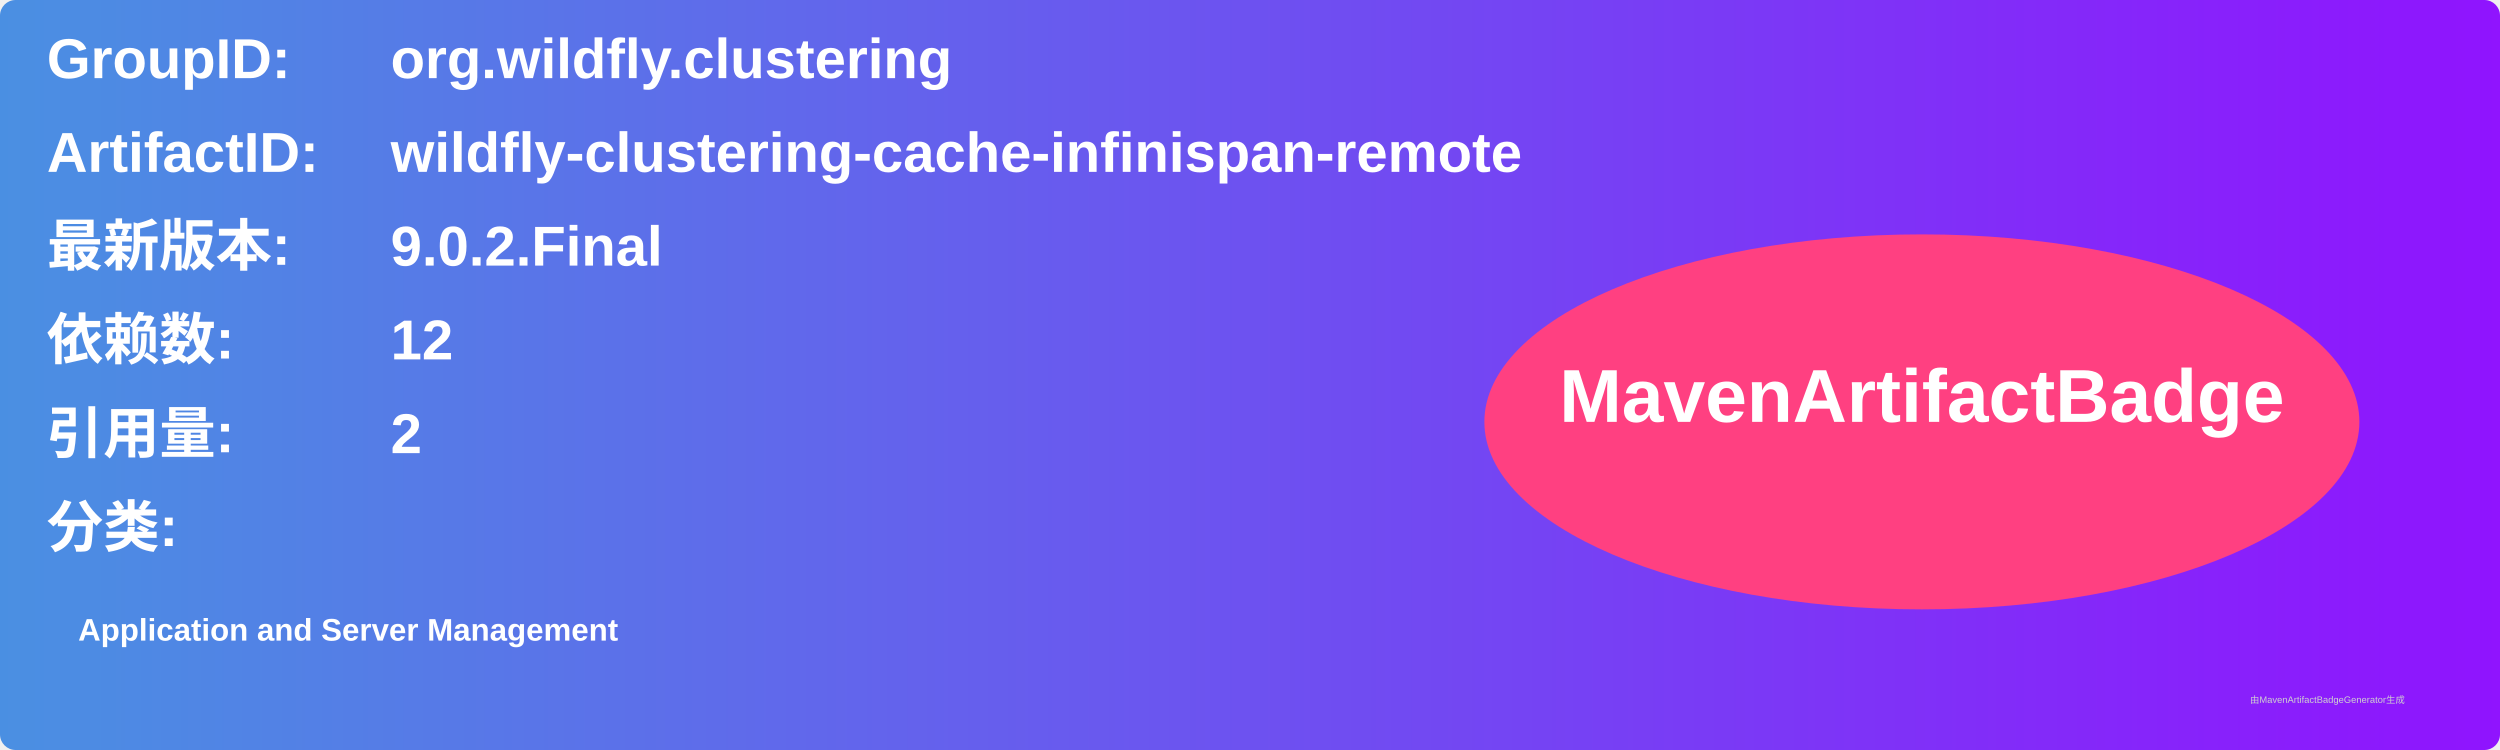
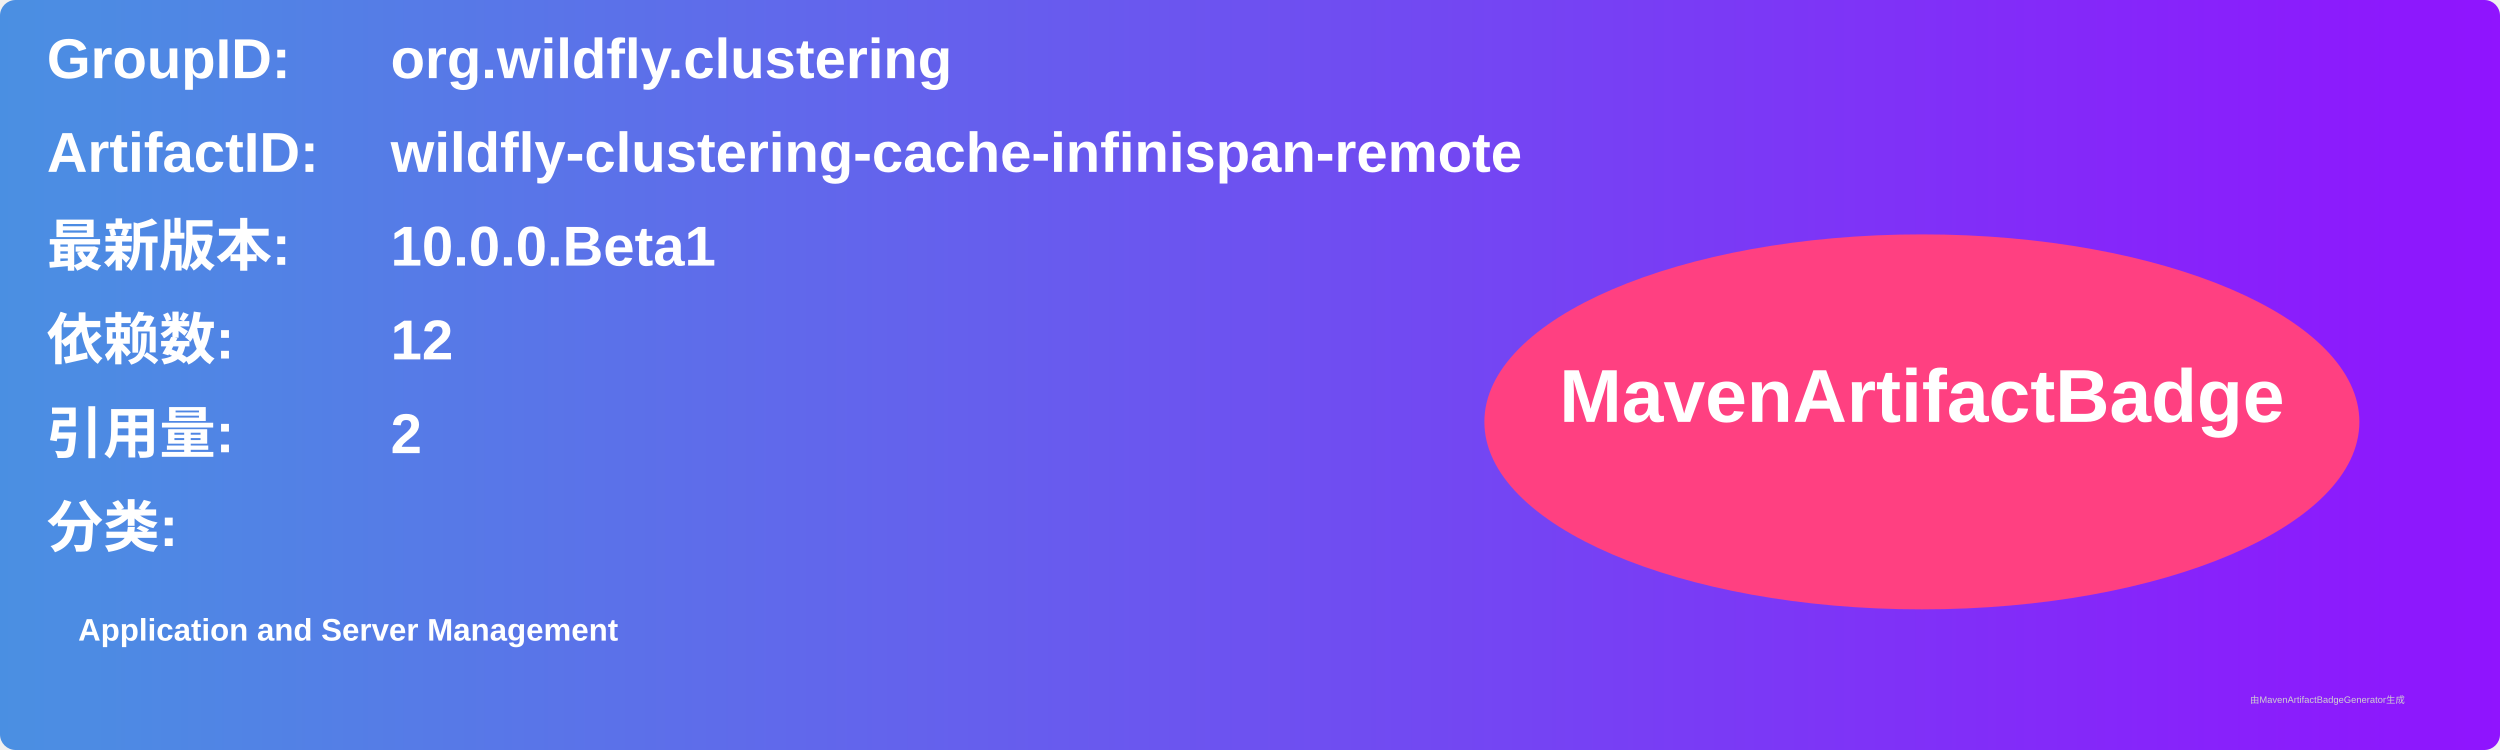
<svg xmlns="http://www.w3.org/2000/svg" width="800" height="240" viewBox="0 0 800 240">
  <linearGradient id="grad" x1="0%" y1="0%" x2="100%" y2="0%">
    <stop offset="0%" stop-color="#4a90e2" />
    <stop offset="100%" stop-color="#9013fe" />
  </linearGradient>
  <rect width="100%" height="100%" rx="5" ry="5" fill="url(#grad)" />
  <g transform="translate(15, 15)">
    <text x="0" y="10" font-family="Arial" font-size="18" fill="white" font-weight="bold" width="260">GroupID:</text>
    <text x="110" y="10" font-family="Arial" font-size="18" fill="white" font-weight="bold" width="460">org.wildfly.clustering</text>
    <text x="0" y="40" font-family="Arial" font-size="18" fill="white" font-weight="bold" width="260">ArtifactID:</text>
    <text x="110" y="40" font-family="Arial" font-size="18" fill="white" font-weight="bold" width="460">wildfly-clustering-cache-infinispan-remote</text>
    <text x="0" y="70" font-family="Arial" font-size="18" fill="white" font-weight="bold">最新版本:</text>
    <text x="110" y="70" font-family="Arial" font-size="18" fill="white" font-weight="bold">
-       <tspan font-weight="bold">9.0.2.Final</tspan>
+       <tspan font-weight="bold">10.0.0.Beta1</tspan>
    </text>
    <text x="0" y="100" font-family="Arial" font-size="18" fill="white" font-weight="bold">依赖数: </text>
    <text x="110" y="100" font-family="Arial" font-size="18" fill="white">
      <tspan font-weight="bold">12</tspan>
    </text>
    <text x="0" y="130" font-family="Arial" font-size="18" fill="white" font-weight="bold">引用量: </text>
    <text x="110" y="130" font-family="Arial" font-size="18" fill="white">
      <tspan font-weight="bold">2</tspan>
    </text>
    <text x="0" y="160" font-family="Arial" font-size="18" fill="white" font-weight="bold">分类:</text>
    <text x="10" y="190" font-family="Arial" font-size="10" fill="white">
      <tspan font-weight="bold">Application and Server Management</tspan>
    </text>
    <ellipse cx="600" cy="120" rx="140" ry="60" fill="#ff4081" />
    <text x="600" y="120" text-anchor="middle" font-family="Arial" font-size="24" fill="white" font-weight="bold">MavenArtifactBadge</text>
  </g>
  <text x="720" y="225" font-family="Arial" font-size="3" fill="#d0d0d0">由MavenArtifactBadgeGenerator生成</text>
</svg>
